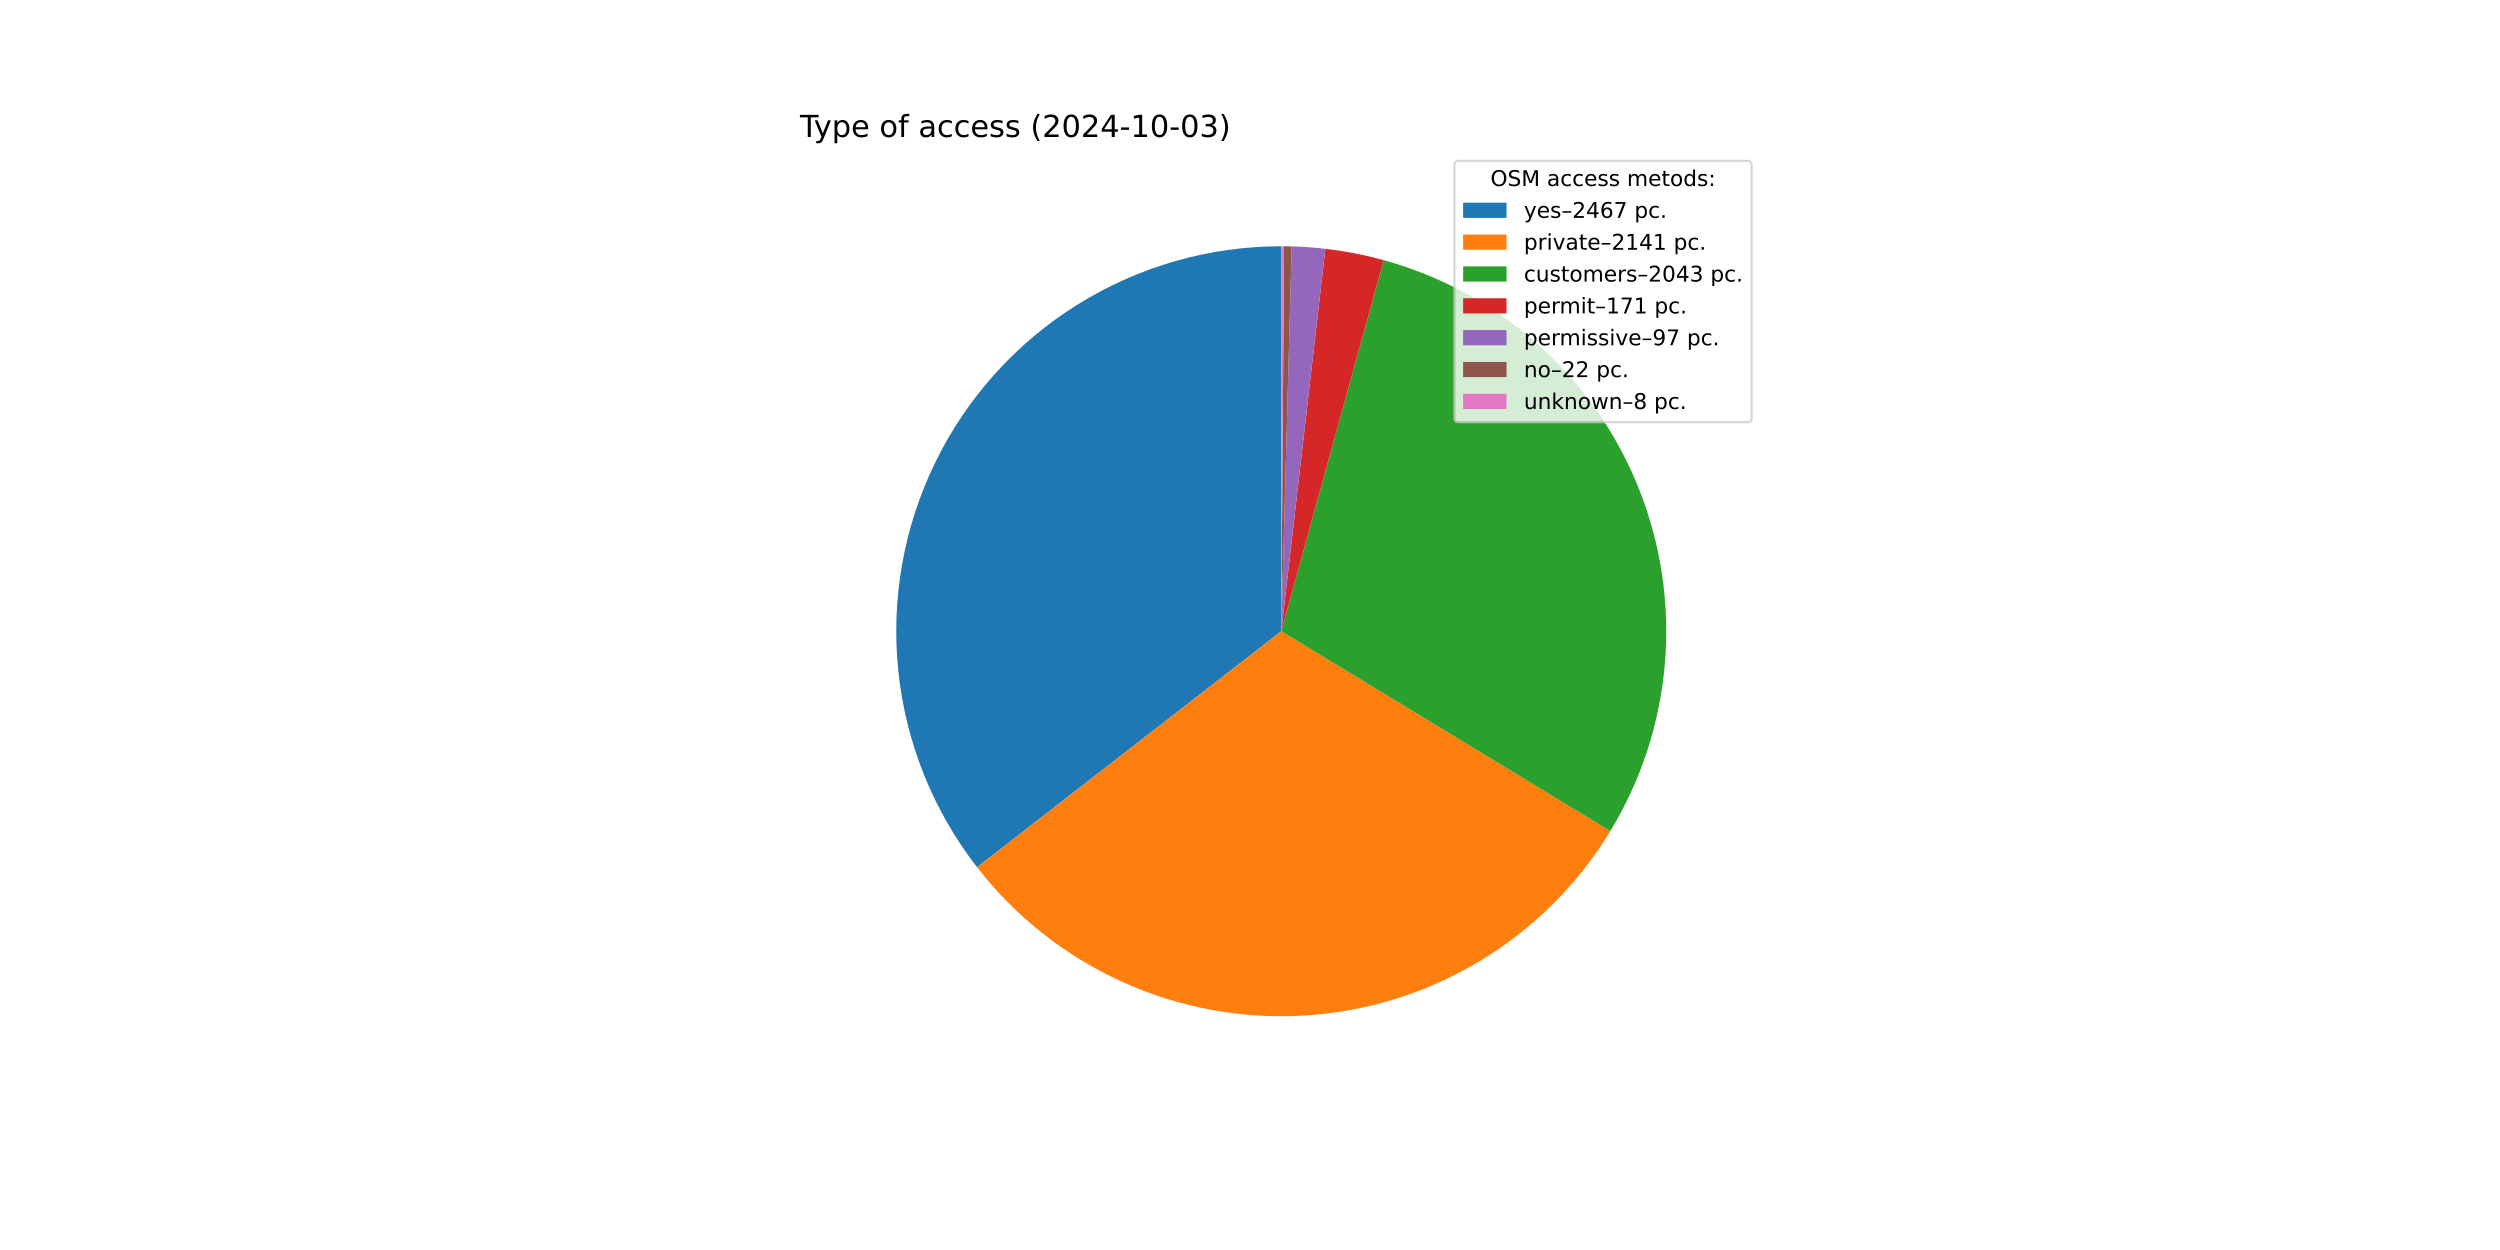
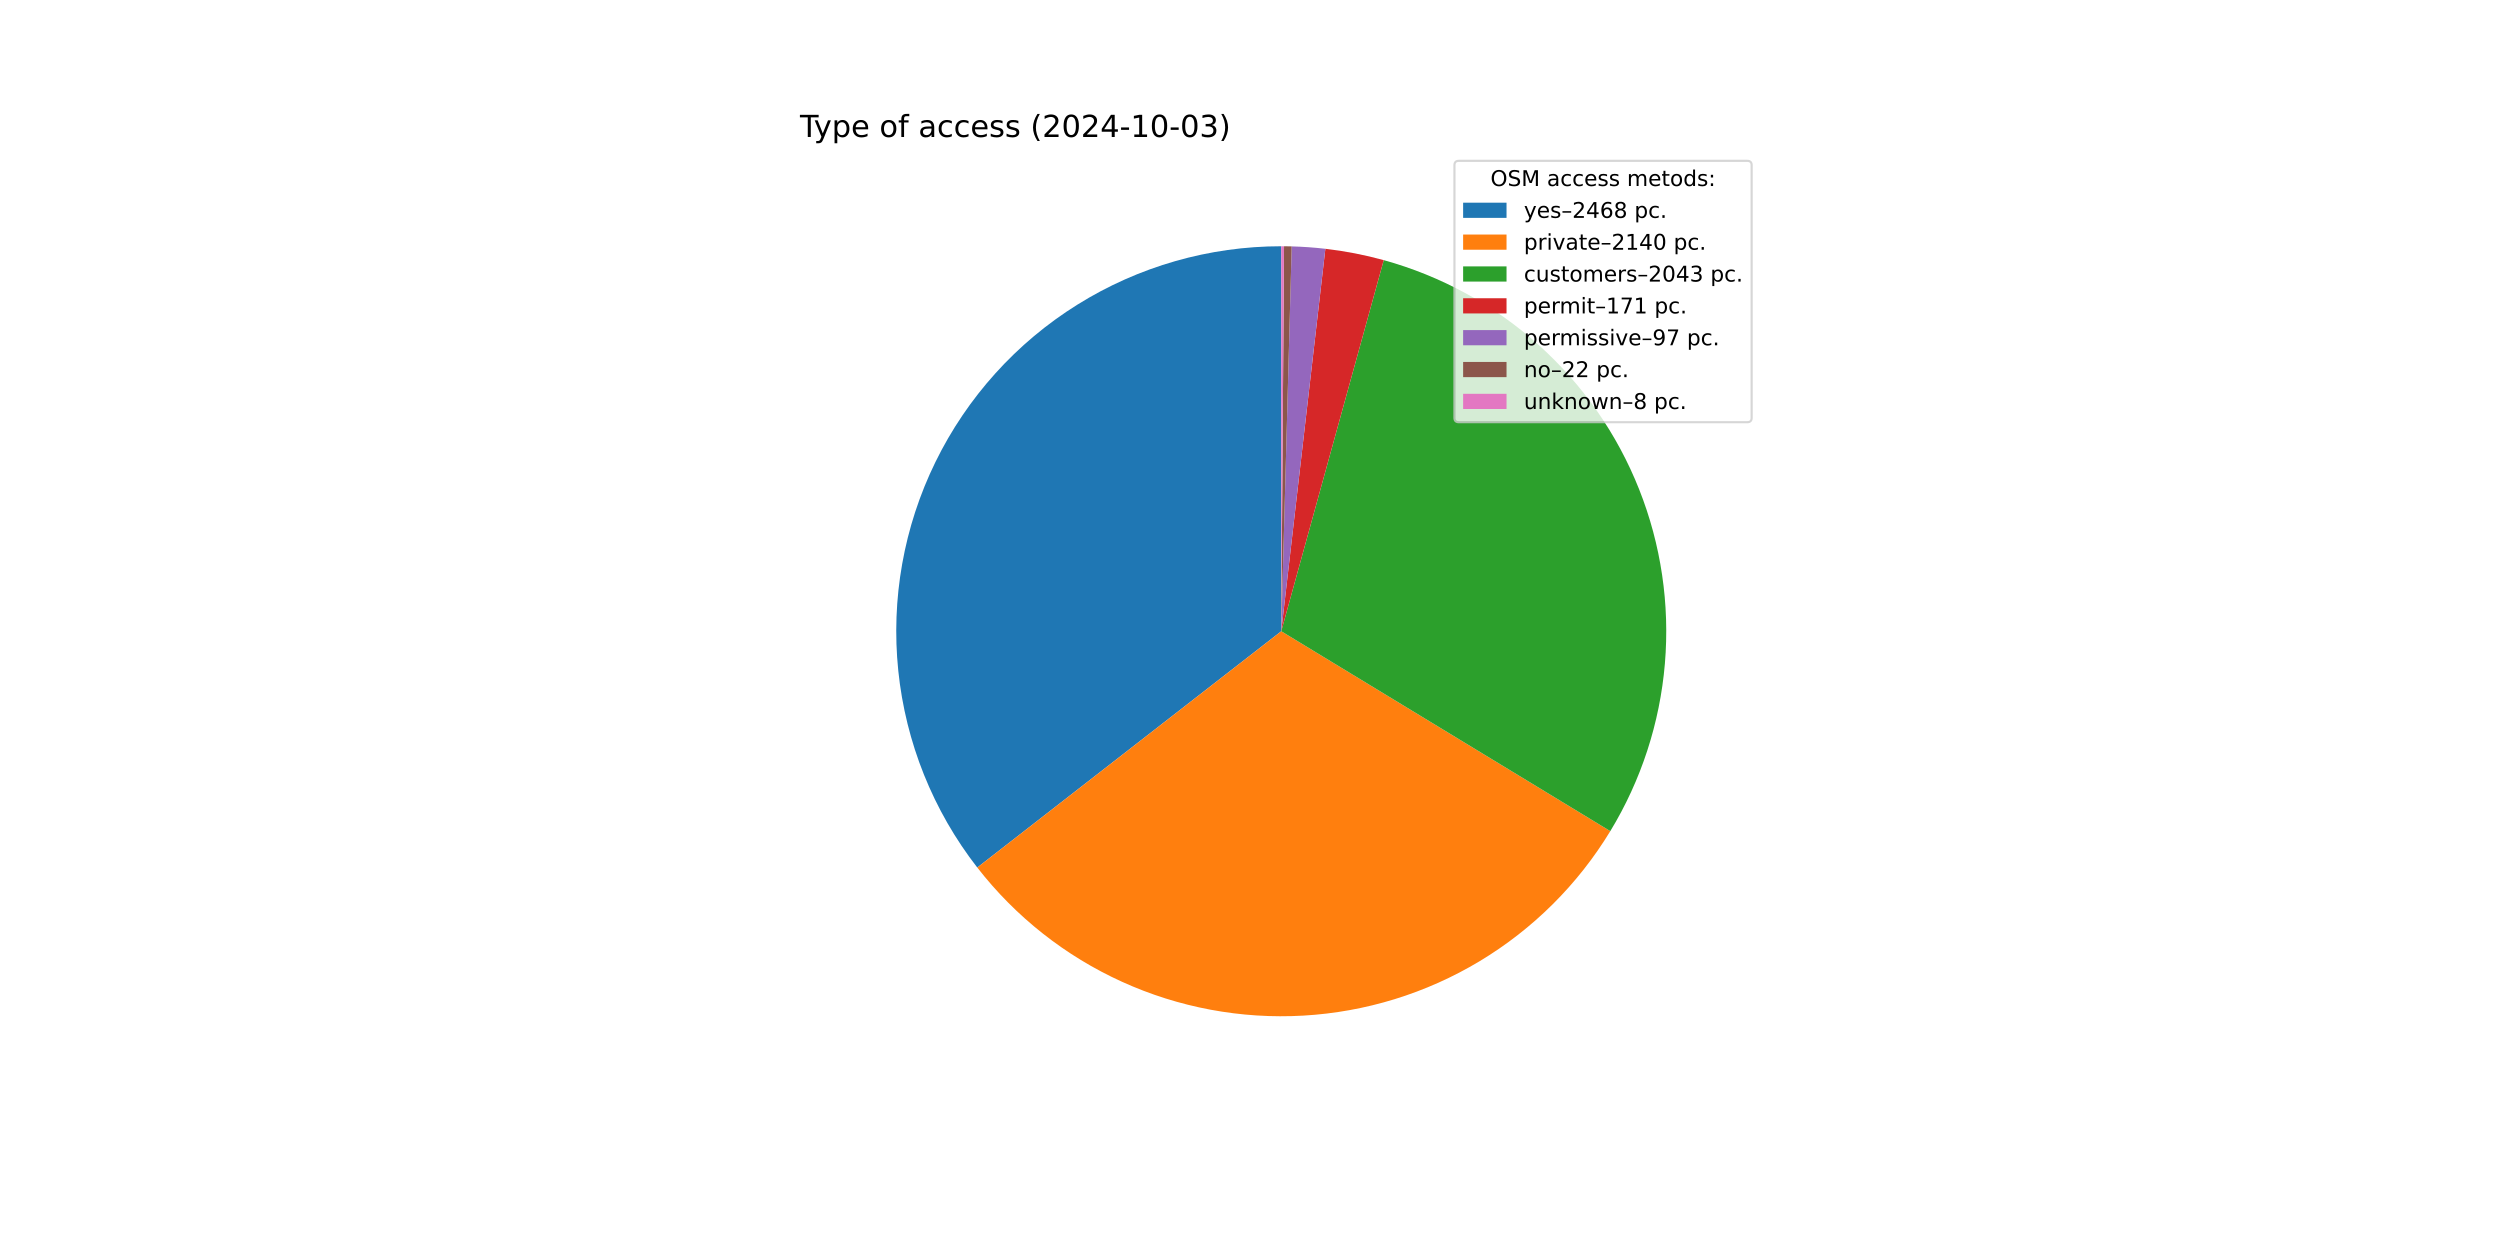
<svg xmlns="http://www.w3.org/2000/svg" xmlns:xlink="http://www.w3.org/1999/xlink" width="1152pt" height="576pt" viewBox="0 0 1152 576" version="1.1">
  <defs>
    <style type="text/css">*{stroke-linejoin: round; stroke-linecap: butt}</style>
  </defs>
  <g id="figure_1">
    <g id="patch_1">
      <path d="M 0 576  L 1152 576  L 1152 0  L 0 0  z " style="fill: #ffffff" />
    </g>
    <g id="axes_1">
      <g id="patch_2">
-         <path d="M 590.4 113.472  C 557.21 113.472 524.677 122.786 496.516 140.35  C 468.354 157.914 445.679 183.033 431.079 212.839  C 416.479 242.645 410.532 275.958 413.917 308.975  C 417.302 341.991 429.886 373.405 450.23 399.628  L 590.4 290.88  z " style="fill: #1f77b4" />
+         <path d="M 590.4 113.472  C 557.197 113.472 524.651 122.793 496.482 140.371  C 468.313 157.949 445.636 183.086 431.044 212.911  C 416.451 242.736 410.521 276.067 413.93 309.094  C 417.339 342.122 429.952 373.539 450.329 399.755  L 590.4 290.88  z " style="fill: #1f77b4" />
      </g>
      <g id="patch_3">
-         <path d="M 450.23 399.628  C 467.859 422.35 490.751 440.449 516.928 452.359  C 543.104 464.269 571.788 469.638 600.5 468  C 629.212 466.363 657.1 457.768 681.753 442.96  C 706.406 428.151 727.092 407.567 742.023 382.988  L 590.4 290.88  z " style="fill: #ff7f0e" />
+         <path d="M 450.329 399.755  C 467.97 422.45 490.865 440.522 517.037 452.409  C 543.209 464.295 571.883 469.645 600.58 467.996  C 629.278 466.346 657.15 457.746 681.788 442.939  C 706.425 428.132 727.099 407.556 742.023 382.988  L 590.4 290.88  z " style="fill: #ff7f0e" />
      </g>
      <g id="patch_4">
        <path d="M 742.023 382.988  C 756.265 359.545 764.877 333.114 767.181 305.781  C 769.485 278.447 765.418 250.948 755.302 225.451  C 745.185 199.954 729.292 177.148 708.874 158.829  C 688.457 140.511 664.067 127.175 637.626 119.873  L 590.4 290.88  z " style="fill: #2ca02c" />
      </g>
      <g id="patch_5">
        <path d="M 637.626 119.873  C 633.219 118.656 628.766 117.61 624.278 116.737  C 619.79 115.864 615.269 115.164 610.727 114.64  L 590.4 290.88  z " style="fill: #d62728" />
      </g>
      <g id="patch_6">
        <path d="M 610.727 114.64  C 608.151 114.343 605.568 114.103 602.982 113.919  C 600.395 113.735 597.804 113.608 595.212 113.537  L 590.4 290.88  z " style="fill: #9467bd" />
      </g>
      <g id="patch_7">
        <path d="M 595.212 113.537  C 594.624 113.521 594.036 113.508 593.448 113.498  C 592.859 113.488 592.271 113.481 591.683 113.477  L 590.4 290.88  z " style="fill: #8c564b" />
      </g>
      <g id="patch_8">
        <path d="M 591.683 113.477  C 591.469 113.475 591.256 113.474 591.042 113.473  C 590.828 113.472 590.614 113.472 590.4 113.472  L 590.4 290.88  z " style="fill: #e377c2" />
      </g>
      <g id="matplotlib.axis_1" />
      <g id="matplotlib.axis_2" />
      <g id="text_1">
        <g transform="translate(368.64 63.12) scale(0.14 -0.14)">
          <defs>
            <path id="DejaVuSans-54" d="M -19 4666  L 3928 4666  L 3928 4134  L 2272 4134  L 2272 0  L 1638 0  L 1638 4134  L -19 4134  L -19 4666  z " transform="scale(0.015625)" />
            <path id="DejaVuSans-79" d="M 2059 -325  Q 1816 -950 1584 -1140  Q 1353 -1331 966 -1331  L 506 -1331  L 506 -850  L 844 -850  Q 1081 -850 1212 -737  Q 1344 -625 1503 -206  L 1606 56  L 191 3500  L 800 3500  L 1894 763  L 2988 3500  L 3597 3500  L 2059 -325  z " transform="scale(0.015625)" />
            <path id="DejaVuSans-70" d="M 1159 525  L 1159 -1331  L 581 -1331  L 581 3500  L 1159 3500  L 1159 2969  Q 1341 3281 1617 3432  Q 1894 3584 2278 3584  Q 2916 3584 3314 3078  Q 3713 2572 3713 1747  Q 3713 922 3314 415  Q 2916 -91 2278 -91  Q 1894 -91 1617 61  Q 1341 213 1159 525  z M 3116 1747  Q 3116 2381 2855 2742  Q 2594 3103 2138 3103  Q 1681 3103 1420 2742  Q 1159 2381 1159 1747  Q 1159 1113 1420 752  Q 1681 391 2138 391  Q 2594 391 2855 752  Q 3116 1113 3116 1747  z " transform="scale(0.015625)" />
            <path id="DejaVuSans-65" d="M 3597 1894  L 3597 1613  L 953 1613  Q 991 1019 1311 708  Q 1631 397 2203 397  Q 2534 397 2845 478  Q 3156 559 3463 722  L 3463 178  Q 3153 47 2828 -22  Q 2503 -91 2169 -91  Q 1331 -91 842 396  Q 353 884 353 1716  Q 353 2575 817 3079  Q 1281 3584 2069 3584  Q 2775 3584 3186 3129  Q 3597 2675 3597 1894  z M 3022 2063  Q 3016 2534 2758 2815  Q 2500 3097 2075 3097  Q 1594 3097 1305 2825  Q 1016 2553 972 2059  L 3022 2063  z " transform="scale(0.015625)" />
            <path id="DejaVuSans-20" transform="scale(0.015625)" />
            <path id="DejaVuSans-6f" d="M 1959 3097  Q 1497 3097 1228 2736  Q 959 2375 959 1747  Q 959 1119 1226 758  Q 1494 397 1959 397  Q 2419 397 2687 759  Q 2956 1122 2956 1747  Q 2956 2369 2687 2733  Q 2419 3097 1959 3097  z M 1959 3584  Q 2709 3584 3137 3096  Q 3566 2609 3566 1747  Q 3566 888 3137 398  Q 2709 -91 1959 -91  Q 1206 -91 779 398  Q 353 888 353 1747  Q 353 2609 779 3096  Q 1206 3584 1959 3584  z " transform="scale(0.015625)" />
            <path id="DejaVuSans-66" d="M 2375 4863  L 2375 4384  L 1825 4384  Q 1516 4384 1395 4259  Q 1275 4134 1275 3809  L 1275 3500  L 2222 3500  L 2222 3053  L 1275 3053  L 1275 0  L 697 0  L 697 3053  L 147 3053  L 147 3500  L 697 3500  L 697 3744  Q 697 4328 969 4595  Q 1241 4863 1831 4863  L 2375 4863  z " transform="scale(0.015625)" />
            <path id="DejaVuSans-61" d="M 2194 1759  Q 1497 1759 1228 1600  Q 959 1441 959 1056  Q 959 750 1161 570  Q 1363 391 1709 391  Q 2188 391 2477 730  Q 2766 1069 2766 1631  L 2766 1759  L 2194 1759  z M 3341 1997  L 3341 0  L 2766 0  L 2766 531  Q 2569 213 2275 61  Q 1981 -91 1556 -91  Q 1019 -91 701 211  Q 384 513 384 1019  Q 384 1609 779 1909  Q 1175 2209 1959 2209  L 2766 2209  L 2766 2266  Q 2766 2663 2505 2880  Q 2244 3097 1772 3097  Q 1472 3097 1187 3025  Q 903 2953 641 2809  L 641 3341  Q 956 3463 1253 3523  Q 1550 3584 1831 3584  Q 2591 3584 2966 3190  Q 3341 2797 3341 1997  z " transform="scale(0.015625)" />
            <path id="DejaVuSans-63" d="M 3122 3366  L 3122 2828  Q 2878 2963 2633 3030  Q 2388 3097 2138 3097  Q 1578 3097 1268 2742  Q 959 2388 959 1747  Q 959 1106 1268 751  Q 1578 397 2138 397  Q 2388 397 2633 464  Q 2878 531 3122 666  L 3122 134  Q 2881 22 2623 -34  Q 2366 -91 2075 -91  Q 1284 -91 818 406  Q 353 903 353 1747  Q 353 2603 823 3093  Q 1294 3584 2113 3584  Q 2378 3584 2631 3529  Q 2884 3475 3122 3366  z " transform="scale(0.015625)" />
            <path id="DejaVuSans-73" d="M 2834 3397  L 2834 2853  Q 2591 2978 2328 3040  Q 2066 3103 1784 3103  Q 1356 3103 1142 2972  Q 928 2841 928 2578  Q 928 2378 1081 2264  Q 1234 2150 1697 2047  L 1894 2003  Q 2506 1872 2764 1633  Q 3022 1394 3022 966  Q 3022 478 2636 193  Q 2250 -91 1575 -91  Q 1294 -91 989 -36  Q 684 19 347 128  L 347 722  Q 666 556 975 473  Q 1284 391 1588 391  Q 1994 391 2212 530  Q 2431 669 2431 922  Q 2431 1156 2273 1281  Q 2116 1406 1581 1522  L 1381 1569  Q 847 1681 609 1914  Q 372 2147 372 2553  Q 372 3047 722 3315  Q 1072 3584 1716 3584  Q 2034 3584 2315 3537  Q 2597 3491 2834 3397  z " transform="scale(0.015625)" />
            <path id="DejaVuSans-28" d="M 1984 4856  Q 1566 4138 1362 3434  Q 1159 2731 1159 2009  Q 1159 1288 1364 580  Q 1569 -128 1984 -844  L 1484 -844  Q 1016 -109 783 600  Q 550 1309 550 2009  Q 550 2706 781 3412  Q 1013 4119 1484 4856  L 1984 4856  z " transform="scale(0.015625)" />
            <path id="DejaVuSans-32" d="M 1228 531  L 3431 531  L 3431 0  L 469 0  L 469 531  Q 828 903 1448 1529  Q 2069 2156 2228 2338  Q 2531 2678 2651 2914  Q 2772 3150 2772 3378  Q 2772 3750 2511 3984  Q 2250 4219 1831 4219  Q 1534 4219 1204 4116  Q 875 4013 500 3803  L 500 4441  Q 881 4594 1212 4672  Q 1544 4750 1819 4750  Q 2544 4750 2975 4387  Q 3406 4025 3406 3419  Q 3406 3131 3298 2873  Q 3191 2616 2906 2266  Q 2828 2175 2409 1742  Q 1991 1309 1228 531  z " transform="scale(0.015625)" />
            <path id="DejaVuSans-30" d="M 2034 4250  Q 1547 4250 1301 3770  Q 1056 3291 1056 2328  Q 1056 1369 1301 889  Q 1547 409 2034 409  Q 2525 409 2770 889  Q 3016 1369 3016 2328  Q 3016 3291 2770 3770  Q 2525 4250 2034 4250  z M 2034 4750  Q 2819 4750 3233 4129  Q 3647 3509 3647 2328  Q 3647 1150 3233 529  Q 2819 -91 2034 -91  Q 1250 -91 836 529  Q 422 1150 422 2328  Q 422 3509 836 4129  Q 1250 4750 2034 4750  z " transform="scale(0.015625)" />
            <path id="DejaVuSans-34" d="M 2419 4116  L 825 1625  L 2419 1625  L 2419 4116  z M 2253 4666  L 3047 4666  L 3047 1625  L 3713 1625  L 3713 1100  L 3047 1100  L 3047 0  L 2419 0  L 2419 1100  L 313 1100  L 313 1709  L 2253 4666  z " transform="scale(0.015625)" />
            <path id="DejaVuSans-2d" d="M 313 2009  L 1997 2009  L 1997 1497  L 313 1497  L 313 2009  z " transform="scale(0.015625)" />
            <path id="DejaVuSans-31" d="M 794 531  L 1825 531  L 1825 4091  L 703 3866  L 703 4441  L 1819 4666  L 2450 4666  L 2450 531  L 3481 531  L 3481 0  L 794 0  L 794 531  z " transform="scale(0.015625)" />
            <path id="DejaVuSans-33" d="M 2597 2516  Q 3050 2419 3304 2112  Q 3559 1806 3559 1356  Q 3559 666 3084 287  Q 2609 -91 1734 -91  Q 1441 -91 1130 -33  Q 819 25 488 141  L 488 750  Q 750 597 1062 519  Q 1375 441 1716 441  Q 2309 441 2620 675  Q 2931 909 2931 1356  Q 2931 1769 2642 2001  Q 2353 2234 1838 2234  L 1294 2234  L 1294 2753  L 1863 2753  Q 2328 2753 2575 2939  Q 2822 3125 2822 3475  Q 2822 3834 2567 4026  Q 2313 4219 1838 4219  Q 1578 4219 1281 4162  Q 984 4106 628 3988  L 628 4550  Q 988 4650 1302 4700  Q 1616 4750 1894 4750  Q 2613 4750 3031 4423  Q 3450 4097 3450 3541  Q 3450 3153 3228 2886  Q 3006 2619 2597 2516  z " transform="scale(0.015625)" />
            <path id="DejaVuSans-29" d="M 513 4856  L 1013 4856  Q 1481 4119 1714 3412  Q 1947 2706 1947 2009  Q 1947 1309 1714 600  Q 1481 -109 1013 -844  L 513 -844  Q 928 -128 1133 580  Q 1338 1288 1338 2009  Q 1338 2731 1133 3434  Q 928 4138 513 4856  z " transform="scale(0.015625)" />
          </defs>
          <use xlink:href="#DejaVuSans-54" />
          <use xlink:href="#DejaVuSans-79" x="45.459" />
          <use xlink:href="#DejaVuSans-70" x="104.639" />
          <use xlink:href="#DejaVuSans-65" x="168.115" />
          <use xlink:href="#DejaVuSans-20" x="229.639" />
          <use xlink:href="#DejaVuSans-6f" x="261.426" />
          <use xlink:href="#DejaVuSans-66" x="322.607" />
          <use xlink:href="#DejaVuSans-20" x="357.812" />
          <use xlink:href="#DejaVuSans-61" x="389.6" />
          <use xlink:href="#DejaVuSans-63" x="450.879" />
          <use xlink:href="#DejaVuSans-63" x="505.859" />
          <use xlink:href="#DejaVuSans-65" x="560.84" />
          <use xlink:href="#DejaVuSans-73" x="622.363" />
          <use xlink:href="#DejaVuSans-73" x="674.463" />
          <use xlink:href="#DejaVuSans-20" x="726.562" />
          <use xlink:href="#DejaVuSans-28" x="758.35" />
          <use xlink:href="#DejaVuSans-32" x="797.363" />
          <use xlink:href="#DejaVuSans-30" x="860.986" />
          <use xlink:href="#DejaVuSans-32" x="924.609" />
          <use xlink:href="#DejaVuSans-34" x="988.232" />
          <use xlink:href="#DejaVuSans-2d" x="1051.855" />
          <use xlink:href="#DejaVuSans-31" x="1087.939" />
          <use xlink:href="#DejaVuSans-30" x="1151.562" />
          <use xlink:href="#DejaVuSans-2d" x="1215.186" />
          <use xlink:href="#DejaVuSans-30" x="1251.27" />
          <use xlink:href="#DejaVuSans-33" x="1314.893" />
          <use xlink:href="#DejaVuSans-29" x="1378.516" />
        </g>
      </g>
      <g id="legend_1">
        <g id="patch_9">
          <path d="M 672.208 194.545  L 805.16 194.545  Q 807.16 194.545 807.16 192.545  L 807.16 76.12  Q 807.16 74.12 805.16 74.12  L 672.208 74.12  Q 670.208 74.12 670.208 76.12  L 670.208 192.545  Q 670.208 194.545 672.208 194.545  z " style="fill: #ffffff; opacity: 0.8; stroke: #cccccc; stroke-linejoin: miter" />
        </g>
        <g id="text_2">
          <g transform="translate(686.8038 85.71844) scale(0.1 -0.1)">
            <defs>
              <path id="DejaVuSans-4f" d="M 2522 4238  Q 1834 4238 1429 3725  Q 1025 3213 1025 2328  Q 1025 1447 1429 934  Q 1834 422 2522 422  Q 3209 422 3611 934  Q 4013 1447 4013 2328  Q 4013 3213 3611 3725  Q 3209 4238 2522 4238  z M 2522 4750  Q 3503 4750 4090 4092  Q 4678 3434 4678 2328  Q 4678 1225 4090 567  Q 3503 -91 2522 -91  Q 1538 -91 948 565  Q 359 1222 359 2328  Q 359 3434 948 4092  Q 1538 4750 2522 4750  z " transform="scale(0.015625)" />
              <path id="DejaVuSans-53" d="M 3425 4513  L 3425 3897  Q 3066 4069 2747 4153  Q 2428 4238 2131 4238  Q 1616 4238 1336 4038  Q 1056 3838 1056 3469  Q 1056 3159 1242 3001  Q 1428 2844 1947 2747  L 2328 2669  Q 3034 2534 3370 2195  Q 3706 1856 3706 1288  Q 3706 609 3251 259  Q 2797 -91 1919 -91  Q 1588 -91 1214 -16  Q 841 59 441 206  L 441 856  Q 825 641 1194 531  Q 1563 422 1919 422  Q 2459 422 2753 634  Q 3047 847 3047 1241  Q 3047 1584 2836 1778  Q 2625 1972 2144 2069  L 1759 2144  Q 1053 2284 737 2584  Q 422 2884 422 3419  Q 422 4038 858 4394  Q 1294 4750 2059 4750  Q 2388 4750 2728 4690  Q 3069 4631 3425 4513  z " transform="scale(0.015625)" />
              <path id="DejaVuSans-4d" d="M 628 4666  L 1569 4666  L 2759 1491  L 3956 4666  L 4897 4666  L 4897 0  L 4281 0  L 4281 4097  L 3078 897  L 2444 897  L 1241 4097  L 1241 0  L 628 0  L 628 4666  z " transform="scale(0.015625)" />
              <path id="DejaVuSans-6d" d="M 3328 2828  Q 3544 3216 3844 3400  Q 4144 3584 4550 3584  Q 5097 3584 5394 3201  Q 5691 2819 5691 2113  L 5691 0  L 5113 0  L 5113 2094  Q 5113 2597 4934 2840  Q 4756 3084 4391 3084  Q 3944 3084 3684 2787  Q 3425 2491 3425 1978  L 3425 0  L 2847 0  L 2847 2094  Q 2847 2600 2669 2842  Q 2491 3084 2119 3084  Q 1678 3084 1418 2786  Q 1159 2488 1159 1978  L 1159 0  L 581 0  L 581 3500  L 1159 3500  L 1159 2956  Q 1356 3278 1631 3431  Q 1906 3584 2284 3584  Q 2666 3584 2933 3390  Q 3200 3197 3328 2828  z " transform="scale(0.015625)" />
              <path id="DejaVuSans-74" d="M 1172 4494  L 1172 3500  L 2356 3500  L 2356 3053  L 1172 3053  L 1172 1153  Q 1172 725 1289 603  Q 1406 481 1766 481  L 2356 481  L 2356 0  L 1766 0  Q 1100 0 847 248  Q 594 497 594 1153  L 594 3053  L 172 3053  L 172 3500  L 594 3500  L 594 4494  L 1172 4494  z " transform="scale(0.015625)" />
              <path id="DejaVuSans-64" d="M 2906 2969  L 2906 4863  L 3481 4863  L 3481 0  L 2906 0  L 2906 525  Q 2725 213 2448 61  Q 2172 -91 1784 -91  Q 1150 -91 751 415  Q 353 922 353 1747  Q 353 2572 751 3078  Q 1150 3584 1784 3584  Q 2172 3584 2448 3432  Q 2725 3281 2906 2969  z M 947 1747  Q 947 1113 1208 752  Q 1469 391 1925 391  Q 2381 391 2643 752  Q 2906 1113 2906 1747  Q 2906 2381 2643 2742  Q 2381 3103 1925 3103  Q 1469 3103 1208 2742  Q 947 2381 947 1747  z " transform="scale(0.015625)" />
              <path id="DejaVuSans-3a" d="M 750 794  L 1409 794  L 1409 0  L 750 0  L 750 794  z M 750 3309  L 1409 3309  L 1409 2516  L 750 2516  L 750 3309  z " transform="scale(0.015625)" />
            </defs>
            <use xlink:href="#DejaVuSans-4f" />
            <use xlink:href="#DejaVuSans-53" x="78.711" />
            <use xlink:href="#DejaVuSans-4d" x="142.188" />
            <use xlink:href="#DejaVuSans-20" x="228.467" />
            <use xlink:href="#DejaVuSans-61" x="260.254" />
            <use xlink:href="#DejaVuSans-63" x="321.533" />
            <use xlink:href="#DejaVuSans-63" x="376.514" />
            <use xlink:href="#DejaVuSans-65" x="431.494" />
            <use xlink:href="#DejaVuSans-73" x="493.018" />
            <use xlink:href="#DejaVuSans-73" x="545.117" />
            <use xlink:href="#DejaVuSans-20" x="597.217" />
            <use xlink:href="#DejaVuSans-6d" x="629.004" />
            <use xlink:href="#DejaVuSans-65" x="726.416" />
            <use xlink:href="#DejaVuSans-74" x="787.939" />
            <use xlink:href="#DejaVuSans-6f" x="827.148" />
            <use xlink:href="#DejaVuSans-64" x="888.33" />
            <use xlink:href="#DejaVuSans-73" x="951.807" />
            <use xlink:href="#DejaVuSans-3a" x="1003.906" />
          </g>
        </g>
        <g id="patch_10">
          <path d="M 674.208 100.397  L 694.208 100.397  L 694.208 93.397  L 674.208 93.397  z " style="fill: #1f77b4" />
        </g>
        <g id="text_3">
          <g transform="translate(702.2084 100.3966) scale(0.1 -0.1)">
            <defs>
              <path id="DejaVuSans-2013" d="M 313 1978  L 2888 1978  L 2888 1528  L 313 1528  L 313 1978  z " transform="scale(0.015625)" />
              <path id="DejaVuSans-36" d="M 2113 2584  Q 1688 2584 1439 2293  Q 1191 2003 1191 1497  Q 1191 994 1439 701  Q 1688 409 2113 409  Q 2538 409 2786 701  Q 3034 994 3034 1497  Q 3034 2003 2786 2293  Q 2538 2584 2113 2584  z M 3366 4563  L 3366 3988  Q 3128 4100 2886 4159  Q 2644 4219 2406 4219  Q 1781 4219 1451 3797  Q 1122 3375 1075 2522  Q 1259 2794 1537 2939  Q 1816 3084 2150 3084  Q 2853 3084 3261 2657  Q 3669 2231 3669 1497  Q 3669 778 3244 343  Q 2819 -91 2113 -91  Q 1303 -91 875 529  Q 447 1150 447 2328  Q 447 3434 972 4092  Q 1497 4750 2381 4750  Q 2619 4750 2861 4703  Q 3103 4656 3366 4563  z " transform="scale(0.015625)" />
-               <path id="DejaVuSans-37" d="M 525 4666  L 3525 4666  L 3525 4397  L 1831 0  L 1172 0  L 2766 4134  L 525 4134  L 525 4666  z " transform="scale(0.015625)" />
+               <path id="DejaVuSans-38" d="M 2034 2216  Q 1584 2216 1326 1975  Q 1069 1734 1069 1313  Q 1069 891 1326 650  Q 1584 409 2034 409  Q 2484 409 2743 651  Q 3003 894 3003 1313  Q 3003 1734 2745 1975  Q 2488 2216 2034 2216  z M 1403 2484  Q 997 2584 770 2862  Q 544 3141 544 3541  Q 544 4100 942 4425  Q 1341 4750 2034 4750  Q 2731 4750 3128 4425  Q 3525 4100 3525 3541  Q 3525 3141 3298 2862  Q 3072 2584 2669 2484  Q 3125 2378 3379 2068  Q 3634 1759 3634 1313  Q 3634 634 3220 271  Q 2806 -91 2034 -91  Q 1263 -91 848 271  Q 434 634 434 1313  Q 434 1759 690 2068  Q 947 2378 1403 2484  z M 1172 3481  Q 1172 3119 1398 2916  Q 1625 2713 2034 2713  Q 2441 2713 2670 2916  Q 2900 3119 2900 3481  Q 2900 3844 2670 4047  Q 2441 4250 2034 4250  Q 1625 4250 1398 4047  Q 1172 3844 1172 3481  z " transform="scale(0.015625)" />
              <path id="DejaVuSans-2e" d="M 684 794  L 1344 794  L 1344 0  L 684 0  L 684 794  z " transform="scale(0.015625)" />
            </defs>
            <use xlink:href="#DejaVuSans-79" />
            <use xlink:href="#DejaVuSans-65" x="59.18" />
            <use xlink:href="#DejaVuSans-73" x="120.703" />
            <use xlink:href="#DejaVuSans-2013" x="172.803" />
            <use xlink:href="#DejaVuSans-32" x="222.803" />
            <use xlink:href="#DejaVuSans-34" x="286.426" />
            <use xlink:href="#DejaVuSans-36" x="350.049" />
-             <use xlink:href="#DejaVuSans-37" x="413.672" />
+             <use xlink:href="#DejaVuSans-38" x="413.672" />
            <use xlink:href="#DejaVuSans-20" x="477.295" />
            <use xlink:href="#DejaVuSans-70" x="509.082" />
            <use xlink:href="#DejaVuSans-63" x="572.559" />
            <use xlink:href="#DejaVuSans-2e" x="627.539" />
          </g>
        </g>
        <g id="patch_11">
          <path d="M 674.208 115.075  L 694.208 115.075  L 694.208 108.075  L 674.208 108.075  z " style="fill: #ff7f0e" />
        </g>
        <g id="text_4">
          <g transform="translate(702.2084 115.0747) scale(0.1 -0.1)">
            <defs>
              <path id="DejaVuSans-72" d="M 2631 2963  Q 2534 3019 2420 3045  Q 2306 3072 2169 3072  Q 1681 3072 1420 2755  Q 1159 2438 1159 1844  L 1159 0  L 581 0  L 581 3500  L 1159 3500  L 1159 2956  Q 1341 3275 1631 3429  Q 1922 3584 2338 3584  Q 2397 3584 2469 3576  Q 2541 3569 2628 3553  L 2631 2963  z " transform="scale(0.015625)" />
              <path id="DejaVuSans-69" d="M 603 3500  L 1178 3500  L 1178 0  L 603 0  L 603 3500  z M 603 4863  L 1178 4863  L 1178 4134  L 603 4134  L 603 4863  z " transform="scale(0.015625)" />
              <path id="DejaVuSans-76" d="M 191 3500  L 800 3500  L 1894 563  L 2988 3500  L 3597 3500  L 2284 0  L 1503 0  L 191 3500  z " transform="scale(0.015625)" />
            </defs>
            <use xlink:href="#DejaVuSans-70" />
            <use xlink:href="#DejaVuSans-72" x="63.477" />
            <use xlink:href="#DejaVuSans-69" x="104.59" />
            <use xlink:href="#DejaVuSans-76" x="132.373" />
            <use xlink:href="#DejaVuSans-61" x="191.553" />
            <use xlink:href="#DejaVuSans-74" x="252.832" />
            <use xlink:href="#DejaVuSans-65" x="292.041" />
            <use xlink:href="#DejaVuSans-2013" x="353.564" />
            <use xlink:href="#DejaVuSans-32" x="403.564" />
            <use xlink:href="#DejaVuSans-31" x="467.188" />
            <use xlink:href="#DejaVuSans-34" x="530.811" />
-             <use xlink:href="#DejaVuSans-31" x="594.434" />
+             <use xlink:href="#DejaVuSans-30" x="594.434" />
            <use xlink:href="#DejaVuSans-20" x="658.057" />
            <use xlink:href="#DejaVuSans-70" x="689.844" />
            <use xlink:href="#DejaVuSans-63" x="753.32" />
            <use xlink:href="#DejaVuSans-2e" x="808.301" />
          </g>
        </g>
        <g id="patch_12">
          <path d="M 674.208 129.753  L 694.208 129.753  L 694.208 122.753  L 674.208 122.753  z " style="fill: #2ca02c" />
        </g>
        <g id="text_5">
          <g transform="translate(702.2084 129.7528) scale(0.1 -0.1)">
            <defs>
              <path id="DejaVuSans-75" d="M 544 1381  L 544 3500  L 1119 3500  L 1119 1403  Q 1119 906 1312 657  Q 1506 409 1894 409  Q 2359 409 2629 706  Q 2900 1003 2900 1516  L 2900 3500  L 3475 3500  L 3475 0  L 2900 0  L 2900 538  Q 2691 219 2414 64  Q 2138 -91 1772 -91  Q 1169 -91 856 284  Q 544 659 544 1381  z M 1991 3584  L 1991 3584  z " transform="scale(0.015625)" />
            </defs>
            <use xlink:href="#DejaVuSans-63" />
            <use xlink:href="#DejaVuSans-75" x="54.98" />
            <use xlink:href="#DejaVuSans-73" x="118.359" />
            <use xlink:href="#DejaVuSans-74" x="170.459" />
            <use xlink:href="#DejaVuSans-6f" x="209.668" />
            <use xlink:href="#DejaVuSans-6d" x="270.85" />
            <use xlink:href="#DejaVuSans-65" x="368.262" />
            <use xlink:href="#DejaVuSans-72" x="429.785" />
            <use xlink:href="#DejaVuSans-73" x="470.898" />
            <use xlink:href="#DejaVuSans-2013" x="522.998" />
            <use xlink:href="#DejaVuSans-32" x="572.998" />
            <use xlink:href="#DejaVuSans-30" x="636.621" />
            <use xlink:href="#DejaVuSans-34" x="700.244" />
            <use xlink:href="#DejaVuSans-33" x="763.867" />
            <use xlink:href="#DejaVuSans-20" x="827.49" />
            <use xlink:href="#DejaVuSans-70" x="859.277" />
            <use xlink:href="#DejaVuSans-63" x="922.754" />
            <use xlink:href="#DejaVuSans-2e" x="977.734" />
          </g>
        </g>
        <g id="patch_13">
          <path d="M 674.208 144.431  L 694.208 144.431  L 694.208 137.431  L 674.208 137.431  z " style="fill: #d62728" />
        </g>
        <g id="text_6">
          <g transform="translate(702.2084 144.4309) scale(0.1 -0.1)">
+             <defs>
+               <path id="DejaVuSans-37" d="M 525 4666  L 3525 4666  L 3525 4397  L 1831 0  L 1172 0  L 2766 4134  L 525 4134  L 525 4666  z " transform="scale(0.015625)" />
+             </defs>
            <use xlink:href="#DejaVuSans-70" />
            <use xlink:href="#DejaVuSans-65" x="63.477" />
            <use xlink:href="#DejaVuSans-72" x="125" />
            <use xlink:href="#DejaVuSans-6d" x="164.363" />
            <use xlink:href="#DejaVuSans-69" x="261.775" />
            <use xlink:href="#DejaVuSans-74" x="289.559" />
            <use xlink:href="#DejaVuSans-2013" x="328.768" />
            <use xlink:href="#DejaVuSans-31" x="378.768" />
            <use xlink:href="#DejaVuSans-37" x="442.391" />
            <use xlink:href="#DejaVuSans-31" x="506.014" />
            <use xlink:href="#DejaVuSans-20" x="569.637" />
            <use xlink:href="#DejaVuSans-70" x="601.424" />
            <use xlink:href="#DejaVuSans-63" x="664.9" />
            <use xlink:href="#DejaVuSans-2e" x="719.881" />
          </g>
        </g>
        <g id="patch_14">
          <path d="M 674.208 159.109  L 694.208 159.109  L 694.208 152.109  L 674.208 152.109  z " style="fill: #9467bd" />
        </g>
        <g id="text_7">
          <g transform="translate(702.2084 159.1091) scale(0.1 -0.1)">
            <defs>
              <path id="DejaVuSans-39" d="M 703 97  L 703 672  Q 941 559 1184 500  Q 1428 441 1663 441  Q 2288 441 2617 861  Q 2947 1281 2994 2138  Q 2813 1869 2534 1725  Q 2256 1581 1919 1581  Q 1219 1581 811 2004  Q 403 2428 403 3163  Q 403 3881 828 4315  Q 1253 4750 1959 4750  Q 2769 4750 3195 4129  Q 3622 3509 3622 2328  Q 3622 1225 3098 567  Q 2575 -91 1691 -91  Q 1453 -91 1209 -44  Q 966 3 703 97  z M 1959 2075  Q 2384 2075 2632 2365  Q 2881 2656 2881 3163  Q 2881 3666 2632 3958  Q 2384 4250 1959 4250  Q 1534 4250 1286 3958  Q 1038 3666 1038 3163  Q 1038 2656 1286 2365  Q 1534 2075 1959 2075  z " transform="scale(0.015625)" />
            </defs>
            <use xlink:href="#DejaVuSans-70" />
            <use xlink:href="#DejaVuSans-65" x="63.477" />
            <use xlink:href="#DejaVuSans-72" x="125" />
            <use xlink:href="#DejaVuSans-6d" x="164.363" />
            <use xlink:href="#DejaVuSans-69" x="261.775" />
            <use xlink:href="#DejaVuSans-73" x="289.559" />
            <use xlink:href="#DejaVuSans-73" x="341.658" />
            <use xlink:href="#DejaVuSans-69" x="393.758" />
            <use xlink:href="#DejaVuSans-76" x="421.541" />
            <use xlink:href="#DejaVuSans-65" x="480.721" />
            <use xlink:href="#DejaVuSans-2013" x="542.244" />
            <use xlink:href="#DejaVuSans-39" x="592.244" />
            <use xlink:href="#DejaVuSans-37" x="655.867" />
            <use xlink:href="#DejaVuSans-20" x="719.49" />
            <use xlink:href="#DejaVuSans-70" x="751.277" />
            <use xlink:href="#DejaVuSans-63" x="814.754" />
            <use xlink:href="#DejaVuSans-2e" x="869.734" />
          </g>
        </g>
        <g id="patch_15">
          <path d="M 674.208 173.787  L 694.208 173.787  L 694.208 166.787  L 674.208 166.787  z " style="fill: #8c564b" />
        </g>
        <g id="text_8">
          <g transform="translate(702.2084 173.7872) scale(0.1 -0.1)">
            <defs>
              <path id="DejaVuSans-6e" d="M 3513 2113  L 3513 0  L 2938 0  L 2938 2094  Q 2938 2591 2744 2837  Q 2550 3084 2163 3084  Q 1697 3084 1428 2787  Q 1159 2491 1159 1978  L 1159 0  L 581 0  L 581 3500  L 1159 3500  L 1159 2956  Q 1366 3272 1645 3428  Q 1925 3584 2291 3584  Q 2894 3584 3203 3211  Q 3513 2838 3513 2113  z " transform="scale(0.015625)" />
            </defs>
            <use xlink:href="#DejaVuSans-6e" />
            <use xlink:href="#DejaVuSans-6f" x="63.379" />
            <use xlink:href="#DejaVuSans-2013" x="124.561" />
            <use xlink:href="#DejaVuSans-32" x="174.561" />
            <use xlink:href="#DejaVuSans-32" x="238.184" />
            <use xlink:href="#DejaVuSans-20" x="301.807" />
            <use xlink:href="#DejaVuSans-70" x="333.594" />
            <use xlink:href="#DejaVuSans-63" x="397.07" />
            <use xlink:href="#DejaVuSans-2e" x="452.051" />
          </g>
        </g>
        <g id="patch_16">
          <path d="M 674.208 188.465  L 694.208 188.465  L 694.208 181.465  L 674.208 181.465  z " style="fill: #e377c2" />
        </g>
        <g id="text_9">
          <g transform="translate(702.2084 188.4653) scale(0.1 -0.1)">
            <defs>
              <path id="DejaVuSans-6b" d="M 581 4863  L 1159 4863  L 1159 1991  L 2875 3500  L 3609 3500  L 1753 1863  L 3688 0  L 2938 0  L 1159 1709  L 1159 0  L 581 0  L 581 4863  z " transform="scale(0.015625)" />
              <path id="DejaVuSans-77" d="M 269 3500  L 844 3500  L 1563 769  L 2278 3500  L 2956 3500  L 3675 769  L 4391 3500  L 4966 3500  L 4050 0  L 3372 0  L 2619 2869  L 1863 0  L 1184 0  L 269 3500  z " transform="scale(0.015625)" />
-               <path id="DejaVuSans-38" d="M 2034 2216  Q 1584 2216 1326 1975  Q 1069 1734 1069 1313  Q 1069 891 1326 650  Q 1584 409 2034 409  Q 2484 409 2743 651  Q 3003 894 3003 1313  Q 3003 1734 2745 1975  Q 2488 2216 2034 2216  z M 1403 2484  Q 997 2584 770 2862  Q 544 3141 544 3541  Q 544 4100 942 4425  Q 1341 4750 2034 4750  Q 2731 4750 3128 4425  Q 3525 4100 3525 3541  Q 3525 3141 3298 2862  Q 3072 2584 2669 2484  Q 3125 2378 3379 2068  Q 3634 1759 3634 1313  Q 3634 634 3220 271  Q 2806 -91 2034 -91  Q 1263 -91 848 271  Q 434 634 434 1313  Q 434 1759 690 2068  Q 947 2378 1403 2484  z M 1172 3481  Q 1172 3119 1398 2916  Q 1625 2713 2034 2713  Q 2441 2713 2670 2916  Q 2900 3119 2900 3481  Q 2900 3844 2670 4047  Q 2441 4250 2034 4250  Q 1625 4250 1398 4047  Q 1172 3844 1172 3481  z " transform="scale(0.015625)" />
            </defs>
            <use xlink:href="#DejaVuSans-75" />
            <use xlink:href="#DejaVuSans-6e" x="63.379" />
            <use xlink:href="#DejaVuSans-6b" x="126.758" />
            <use xlink:href="#DejaVuSans-6e" x="184.668" />
            <use xlink:href="#DejaVuSans-6f" x="248.047" />
            <use xlink:href="#DejaVuSans-77" x="309.229" />
            <use xlink:href="#DejaVuSans-6e" x="391.016" />
            <use xlink:href="#DejaVuSans-2013" x="454.395" />
            <use xlink:href="#DejaVuSans-38" x="504.395" />
            <use xlink:href="#DejaVuSans-20" x="568.018" />
            <use xlink:href="#DejaVuSans-70" x="599.805" />
            <use xlink:href="#DejaVuSans-63" x="663.281" />
            <use xlink:href="#DejaVuSans-2e" x="718.262" />
          </g>
        </g>
      </g>
    </g>
  </g>
</svg>
